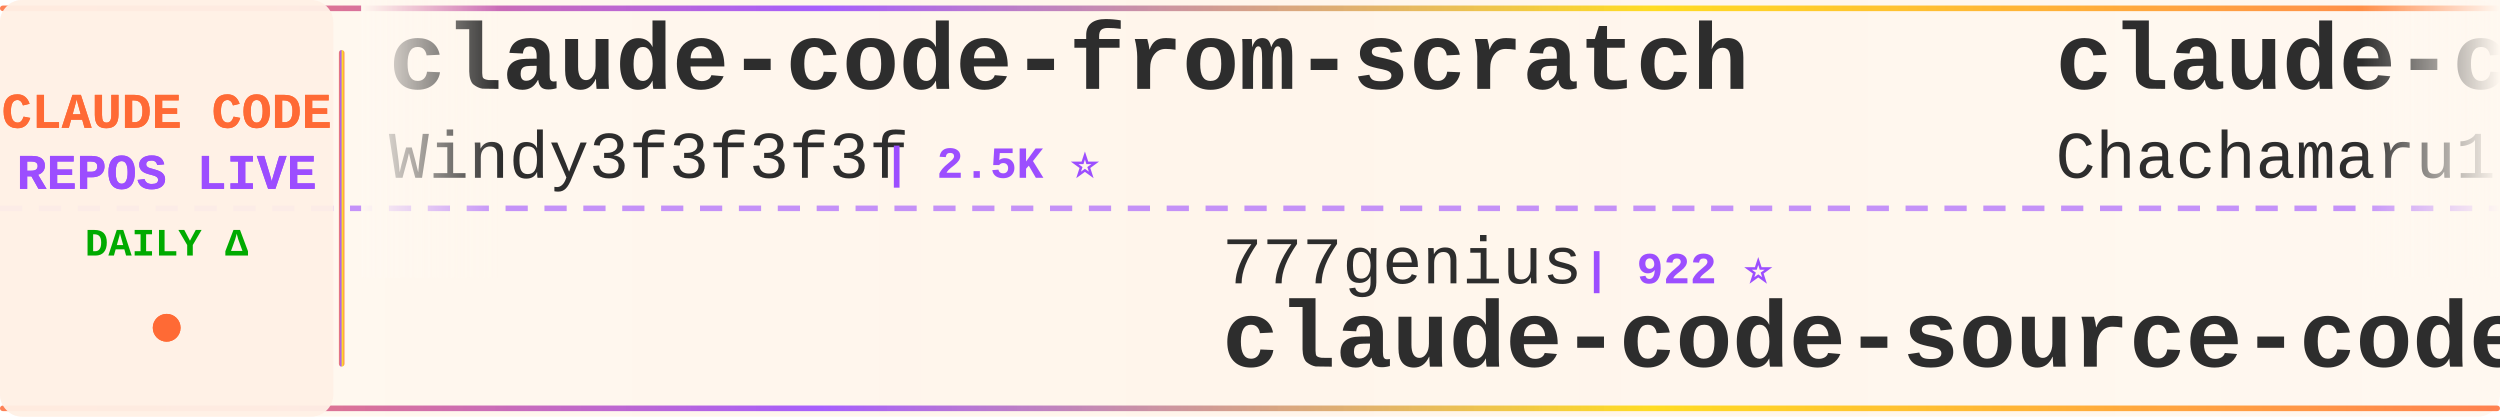
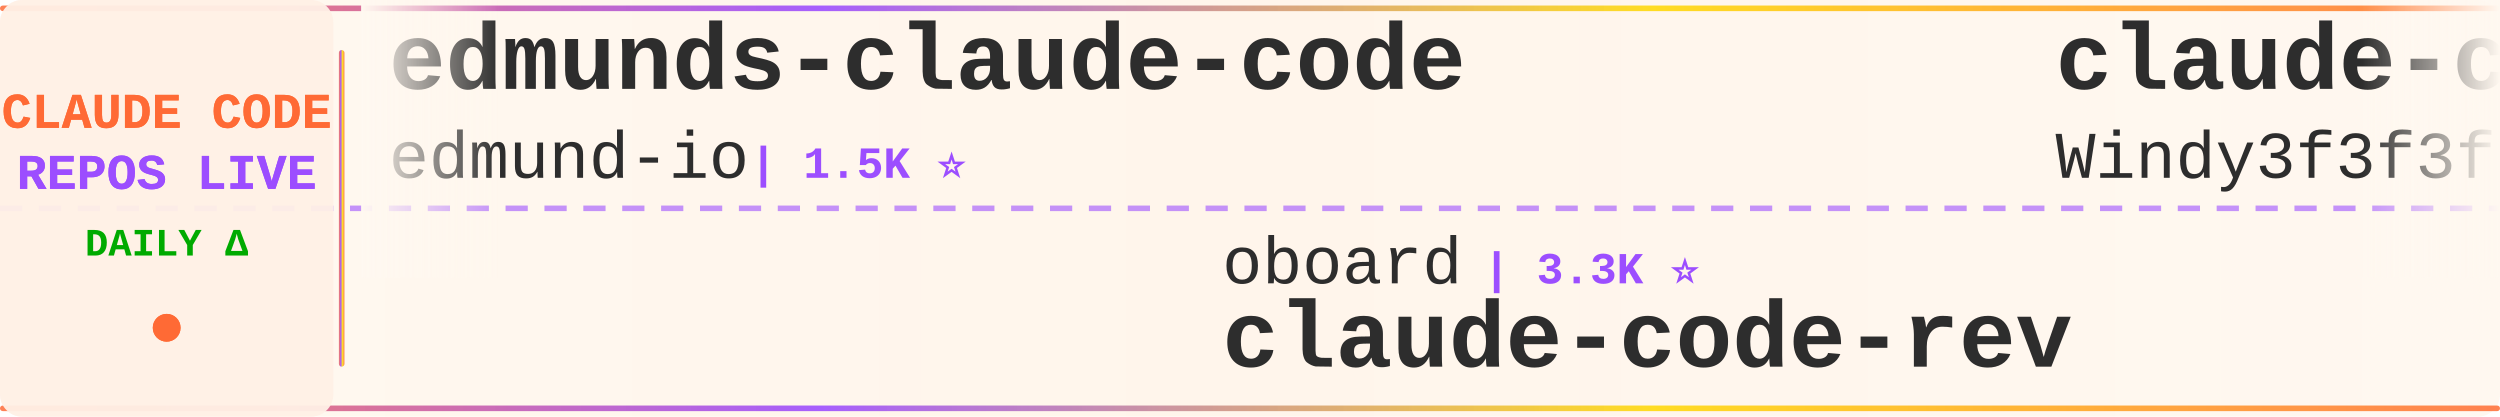
<svg xmlns="http://www.w3.org/2000/svg" width="900" height="150">
  <defs>
    <linearGradient id="tickerBg" x1="0%" y1="0%" x2="100%" y2="0%">
      <stop offset="0%" style="stop-color:#fff8f0;stop-opacity:0.98" />
      <stop offset="50%" style="stop-color:#fff5eb;stop-opacity:1" />
      <stop offset="100%" style="stop-color:#fff8f0;stop-opacity:0.98" />
    </linearGradient>
    <linearGradient id="borderGrad" x1="0%" y1="0%" x2="100%" y2="0%">
      <stop offset="0%" style="stop-color:#FF6B35;stop-opacity:0.85">
        <animate attributeName="stop-opacity" values="0.85;1;0.85" dur="2s" repeatCount="indefinite" />
      </stop>
      <stop offset="33%" style="stop-color:#9C4EFF;stop-opacity:0.9">
        <animate attributeName="stop-opacity" values="0.9;1;0.9" dur="2.2s" repeatCount="indefinite" />
      </stop>
      <stop offset="66%" style="stop-color:#FFD700;stop-opacity:0.85">
        <animate attributeName="stop-opacity" values="0.85;1;0.85" dur="1.8s" repeatCount="indefinite" />
      </stop>
      <stop offset="100%" style="stop-color:#FF6B35;stop-opacity:0.85">
        <animate attributeName="stop-opacity" values="0.85;1;0.85" dur="2s" repeatCount="indefinite" />
      </stop>
    </linearGradient>
    <filter id="textGlow">
      <feGaussianBlur stdDeviation="0.15" result="coloredBlur" />
      <feMerge>
        <feMergeNode in="coloredBlur" />
        <feMergeNode in="SourceGraphic" />
      </feMerge>
    </filter>
    <filter id="metricGlow">
      <feGaussianBlur stdDeviation="0.2" result="coloredBlur" />
      <feMerge>
        <feMergeNode in="coloredBlur" />
        <feMergeNode in="SourceGraphic" />
      </feMerge>
    </filter>
    <linearGradient id="leftFade" x1="0%" y1="0%" x2="100%" y2="0%">
      <stop offset="0%" style="stop-color:#fff8f0;stop-opacity:1" />
      <stop offset="100%" style="stop-color:#fff8f0;stop-opacity:0" />
    </linearGradient>
    <linearGradient id="rightFade" x1="0%" y1="0%" x2="100%" y2="0%">
      <stop offset="0%" style="stop-color:#fff8f0;stop-opacity:0" />
      <stop offset="100%" style="stop-color:#fff8f0;stop-opacity:1" />
    </linearGradient>
  </defs>
  <rect width="900" height="150" fill="url(#tickerBg)" rx="8" />
  <rect x="0" y="2" width="900" height="2" fill="url(#borderGrad)" rx="1" />
  <rect x="0" y="146" width="900" height="2" fill="url(#borderGrad)" rx="1" />
  <line x1="0" y1="75" x2="900" y2="75" stroke="#9C4EFF" stroke-width="2" stroke-dasharray="8 6" opacity="0.6" />
  <rect x="0" y="0" width="120" height="150" fill="#fff0e6" opacity="0.95" rx="8" />
  <text x="60" y="46" font-family="'Courier New', monospace" font-size="18" font-weight="bold" fill="#FF6B35" text-anchor="middle" filter="url(#textGlow)">
    CLAUDE CODE
  </text>
  <text x="60" y="68" font-family="'Courier New', monospace" font-size="18" font-weight="bold" fill="#9C4EFF" text-anchor="middle" filter="url(#textGlow)">
    REPOS LIVE
  </text>
  <text x="60" y="92" font-family="'Courier New', monospace" font-size="14" font-weight="bold" fill="#00aa00" text-anchor="middle">
    DAILY Δ
  </text>
  <circle cx="60" cy="118" r="5" fill="#FF6B35" filter="url(#metricGlow)">
    <animate attributeName="r" values="4;6;4" dur="1.5s" repeatCount="indefinite" />
    <animate attributeName="opacity" values="0.6;1;0.6" dur="1.5s" repeatCount="indefinite" />
  </circle>
  <rect x="122" y="18" width="2" height="114" fill="url(#borderGrad)" rx="1" />
  <clipPath id="tickerClip">
    <rect x="130" y="0" width="770" height="150" />
  </clipPath>
  <g clip-path="url(#tickerClip)">
    <g id="tickerItems">
      <animateTransform attributeName="transform" attributeType="XML" type="translate" from="0 0" to="-3000 0" dur="54s" repeatCount="indefinite" />
      <g transform="translate(0, 0)">
+         <text x="140" y="32" font-family="'Courier New', monospace" font-size="34" font-weight="bold" fill="#2d2d2d">edmunds-claude-code</text>
+         <text x="140" y="64" font-family="'Courier New', monospace" font-size="24" font-weight="normal" fill="#2d2d2d" opacity="1.0">edmund-io</text>
+         <text x="270" y="64" font-family="'Courier New', monospace" font-size="16" font-weight="bold" fill="#9C4EFF"> | 1.5K ⭐</text>
+       </g>
+       <g transform="translate(300, 0)">
+         <text x="140" y="102" font-family="'Courier New', monospace" font-size="24" font-weight="normal" fill="#2d2d2d" opacity="1.0">oboard</text>
+         <text x="234" y="102" font-family="'Courier New', monospace" font-size="16" font-weight="bold" fill="#9C4EFF"> | 3.3K ⭐</text>
+         <text x="140" y="132" font-family="'Courier New', monospace" font-size="34" font-weight="bold" fill="#2d2d2d">claude-code-rev</text>
+       </g>
+       <g transform="translate(600, 0)">
        <text x="140" y="32" font-family="'Courier New', monospace" font-size="34" font-weight="bold" fill="#2d2d2d">claude-code-from-scratch</text>
        <text x="140" y="64" font-family="'Courier New', monospace" font-size="24" font-weight="normal" fill="#2d2d2d" opacity="1.0">Windy3f3f3f3f</text>
        <text x="318" y="64" font-family="'Courier New', monospace" font-size="16" font-weight="bold" fill="#9C4EFF"> | 2.5K ⭐</text>
      </g>
-       <g transform="translate(300, 0)">
-         <text x="140" y="102" font-family="'Courier New', monospace" font-size="24" font-weight="normal" fill="#2d2d2d" opacity="1.0">777genius</text>
-         <text x="270" y="102" font-family="'Courier New', monospace" font-size="16" font-weight="bold" fill="#9C4EFF"> | 922 ⭐</text>
-         <text x="140" y="132" font-family="'Courier New', monospace" font-size="34" font-weight="bold" fill="#2d2d2d">claude-code-source-code</text>
-       </g>
-       <g transform="translate(600, 0)">
-         <text x="140" y="32" font-family="'Courier New', monospace" font-size="34" font-weight="bold" fill="#2d2d2d">claude-code-harness</text>
-         <text x="140" y="64" font-family="'Courier New', monospace" font-size="24" font-weight="normal" fill="#2d2d2d" opacity="1.0">Chachamaru127</text>
-         <text x="318" y="64" font-family="'Courier New', monospace" font-size="16" font-weight="bold" fill="#9C4EFF"> | 3.0K ⭐</text>
-       </g>
      <g transform="translate(900, 0)">
-         <text x="140" y="102" font-family="'Courier New', monospace" font-size="24" font-weight="normal" fill="#2d2d2d" opacity="1.0">zstmfhy</text>
-         <text x="246" y="102" font-family="'Courier New', monospace" font-size="16" font-weight="bold" fill="#9C4EFF"> | 190 ⭐</text>
-         <text x="140" y="132" font-family="'Courier New', monospace" font-size="34" font-weight="bold" fill="#2d2d2d">Claude-code</text>
+         <text x="140" y="102" font-family="'Courier New', monospace" font-size="24" font-weight="normal" fill="#2d2d2d" opacity="1.0">jqueryscript</text>
+         <text x="306" y="102" font-family="'Courier New', monospace" font-size="16" font-weight="bold" fill="#9C4EFF"> | 483 ⭐</text>
+         <text x="140" y="132" font-family="'Courier New', monospace" font-size="34" font-weight="bold" fill="#2d2d2d">awesome-claude-code</text>
      </g>
      <g transform="translate(1200, 0)">
+         <text x="140" y="32" font-family="'Courier New', monospace" font-size="34" font-weight="bold" fill="#2d2d2d">sc-claude-code-files</text>
+         <text x="140" y="64" font-family="'Courier New', monospace" font-size="24" font-weight="normal" fill="#2d2d2d" opacity="1.0">https-deeplearning-ai</text>
+         <text x="414" y="64" font-family="'Courier New', monospace" font-size="16" font-weight="bold" fill="#9C4EFF"> | 536 ⭐</text>
+       </g>
+       <g transform="translate(1500, 0)">
+         <text x="140" y="102" font-family="'Courier New', monospace" font-size="24" font-weight="normal" fill="#2d2d2d" opacity="1.0">liuup</text>
+         <text x="222" y="102" font-family="'Courier New', monospace" font-size="16" font-weight="bold" fill="#9C4EFF"> | 3.7K ⭐</text>
+         <text x="140" y="132" font-family="'Courier New', monospace" font-size="34" font-weight="bold" fill="#2d2d2d">claude-code-analysis</text>
+       </g>
+       <g transform="translate(1800, 0)">
+         <text x="140" y="32" font-family="'Courier New', monospace" font-size="34" font-weight="bold" fill="#2d2d2d">everything-claude-code-z...</text>
+         <text x="140" y="64" font-family="'Courier New', monospace" font-size="24" font-weight="normal" fill="#2d2d2d" opacity="1.0">xu-xiang</text>
+         <text x="258" y="64" font-family="'Courier New', monospace" font-size="16" font-weight="bold" fill="#9C4EFF"> | 1.8K ⭐ +3</text>
+       </g>
+       <g transform="translate(2100, 0)">
+         <text x="140" y="102" font-family="'Courier New', monospace" font-size="24" font-weight="normal" fill="#2d2d2d" opacity="1.0">guanshan</text>
+         <text x="258" y="102" font-family="'Courier New', monospace" font-size="16" font-weight="bold" fill="#9C4EFF"> | 61 ⭐</text>
+         <text x="140" y="132" font-family="'Courier New', monospace" font-size="34" font-weight="bold" fill="#2d2d2d">ClaudeCode</text>
+       </g>
+       <g transform="translate(2400, 0)">
        <text x="140" y="32" font-family="'Courier New', monospace" font-size="34" font-weight="bold" fill="#2d2d2d">Claude-code</text>
        <text x="140" y="64" font-family="'Courier New', monospace" font-size="24" font-weight="normal" fill="#2d2d2d" opacity="1.0">fazxes</text>
        <text x="234" y="64" font-family="'Courier New', monospace" font-size="16" font-weight="bold" fill="#9C4EFF"> | 226 ⭐</text>
      </g>
-       <g transform="translate(1500, 0)">
-         <text x="140" y="102" font-family="'Courier New', monospace" font-size="24" font-weight="normal" fill="#2d2d2d" opacity="1.0">ding113</text>
-         <text x="246" y="102" font-family="'Courier New', monospace" font-size="16" font-weight="bold" fill="#9C4EFF"> | 3.3K ⭐</text>
-         <text x="140" y="132" font-family="'Courier New', monospace" font-size="34" font-weight="bold" fill="#2d2d2d">claude-code-hub</text>
-       </g>
-       <g transform="translate(1800, 0)">
-         <text x="140" y="32" font-family="'Courier New', monospace" font-size="34" font-weight="bold" fill="#2d2d2d">claude-code-from-source</text>
-         <text x="140" y="64" font-family="'Courier New', monospace" font-size="24" font-weight="normal" fill="#2d2d2d" opacity="1.0">alejandrobalderas</text>
-         <text x="366" y="64" font-family="'Courier New', monospace" font-size="16" font-weight="bold" fill="#9C4EFF"> | 2.7K ⭐</text>
-       </g>
-       <g transform="translate(2100, 0)">
+       <g transform="translate(2700, 0)">
        <text x="140" y="102" font-family="'Courier New', monospace" font-size="24" font-weight="normal" fill="#2d2d2d" opacity="1.0">pedrohcgs</text>
        <text x="270" y="102" font-family="'Courier New', monospace" font-size="16" font-weight="bold" fill="#9C4EFF"> | 1.4K ⭐</text>
        <text x="140" y="132" font-family="'Courier New', monospace" font-size="34" font-weight="bold" fill="#2d2d2d">claude-code-my-workflow</text>
      </g>
-       <g transform="translate(2400, 0)">
-         <text x="140" y="32" font-family="'Courier New', monospace" font-size="34" font-weight="bold" fill="#2d2d2d">claude-code-source-build</text>
-         <text x="140" y="64" font-family="'Courier New', monospace" font-size="24" font-weight="normal" fill="#2d2d2d" opacity="1.0">andrew-kramer-inno</text>
-         <text x="378" y="64" font-family="'Courier New', monospace" font-size="16" font-weight="bold" fill="#9C4EFF"> | 594 ⭐</text>
+       <g transform="translate(3000, 0)">
+         <text x="140" y="32" font-family="'Courier New', monospace" font-size="34" font-weight="bold" fill="#2d2d2d">edmunds-claude-code</text>
+         <text x="140" y="64" font-family="'Courier New', monospace" font-size="24" font-weight="normal" fill="#2d2d2d" opacity="1.0">edmund-io</text>
+         <text x="270" y="64" font-family="'Courier New', monospace" font-size="16" font-weight="bold" fill="#9C4EFF"> | 1.5K ⭐</text>
      </g>
-       <g transform="translate(2700, 0)">
-         <text x="140" y="102" font-family="'Courier New', monospace" font-size="24" font-weight="normal" fill="#2d2d2d" opacity="1.0">Donchitos</text>
-         <text x="270" y="102" font-family="'Courier New', monospace" font-size="16" font-weight="bold" fill="#9C4EFF"> | 23.5K ⭐ +4</text>
-         <text x="140" y="132" font-family="'Courier New', monospace" font-size="34" font-weight="bold" fill="#2d2d2d">Claude-Code-Game-Studios</text>
+       <g transform="translate(3300, 0)">
+         <text x="140" y="102" font-family="'Courier New', monospace" font-size="24" font-weight="normal" fill="#2d2d2d" opacity="1.0">oboard</text>
+         <text x="234" y="102" font-family="'Courier New', monospace" font-size="16" font-weight="bold" fill="#9C4EFF"> | 3.3K ⭐</text>
+         <text x="140" y="132" font-family="'Courier New', monospace" font-size="34" font-weight="bold" fill="#2d2d2d">claude-code-rev</text>
      </g>
-       <g transform="translate(3000, 0)">
+       <g transform="translate(3600, 0)">
        <text x="140" y="32" font-family="'Courier New', monospace" font-size="34" font-weight="bold" fill="#2d2d2d">claude-code-from-scratch</text>
        <text x="140" y="64" font-family="'Courier New', monospace" font-size="24" font-weight="normal" fill="#2d2d2d" opacity="1.0">Windy3f3f3f3f</text>
        <text x="318" y="64" font-family="'Courier New', monospace" font-size="16" font-weight="bold" fill="#9C4EFF"> | 2.5K ⭐</text>
      </g>
-       <g transform="translate(3300, 0)">
-         <text x="140" y="102" font-family="'Courier New', monospace" font-size="24" font-weight="normal" fill="#2d2d2d" opacity="1.0">777genius</text>
-         <text x="270" y="102" font-family="'Courier New', monospace" font-size="16" font-weight="bold" fill="#9C4EFF"> | 922 ⭐</text>
-         <text x="140" y="132" font-family="'Courier New', monospace" font-size="34" font-weight="bold" fill="#2d2d2d">claude-code-source-code</text>
-       </g>
-       <g transform="translate(3600, 0)">
-         <text x="140" y="32" font-family="'Courier New', monospace" font-size="34" font-weight="bold" fill="#2d2d2d">claude-code-harness</text>
-         <text x="140" y="64" font-family="'Courier New', monospace" font-size="24" font-weight="normal" fill="#2d2d2d" opacity="1.0">Chachamaru127</text>
-         <text x="318" y="64" font-family="'Courier New', monospace" font-size="16" font-weight="bold" fill="#9C4EFF"> | 3.0K ⭐</text>
-       </g>
      <g transform="translate(3900, 0)">
-         <text x="140" y="102" font-family="'Courier New', monospace" font-size="24" font-weight="normal" fill="#2d2d2d" opacity="1.0">zstmfhy</text>
-         <text x="246" y="102" font-family="'Courier New', monospace" font-size="16" font-weight="bold" fill="#9C4EFF"> | 190 ⭐</text>
-         <text x="140" y="132" font-family="'Courier New', monospace" font-size="34" font-weight="bold" fill="#2d2d2d">Claude-code</text>
+         <text x="140" y="102" font-family="'Courier New', monospace" font-size="24" font-weight="normal" fill="#2d2d2d" opacity="1.0">jqueryscript</text>
+         <text x="306" y="102" font-family="'Courier New', monospace" font-size="16" font-weight="bold" fill="#9C4EFF"> | 483 ⭐</text>
+         <text x="140" y="132" font-family="'Courier New', monospace" font-size="34" font-weight="bold" fill="#2d2d2d">awesome-claude-code</text>
      </g>
    </g>
  </g>
  <rect x="130" y="0" width="50" height="100" fill="url(#leftFade)" />
  <rect x="850" y="0" width="50" height="100" fill="url(#rightFade)" />
</svg>
